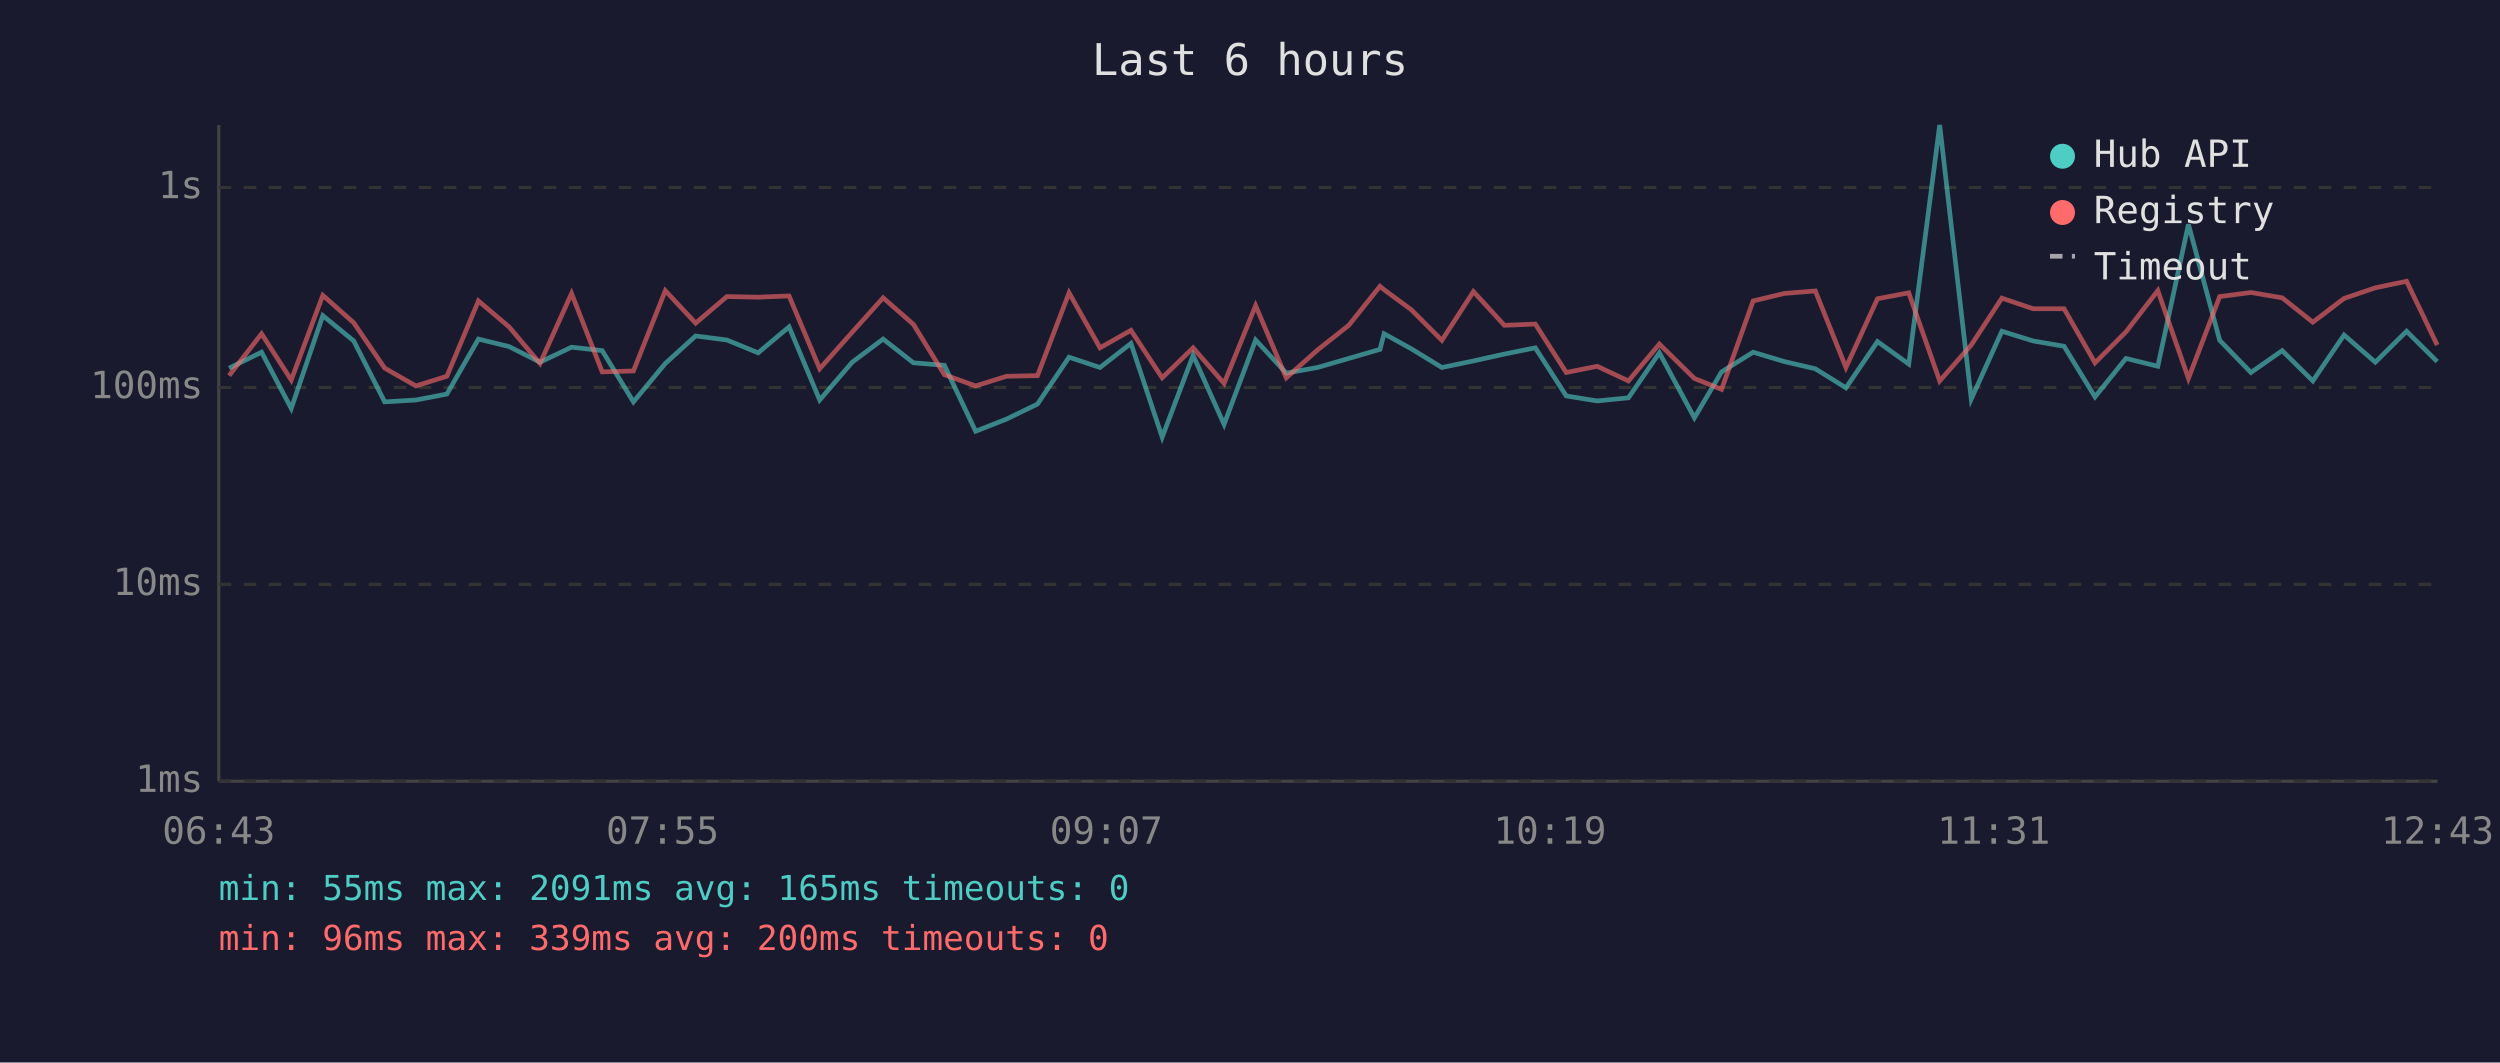
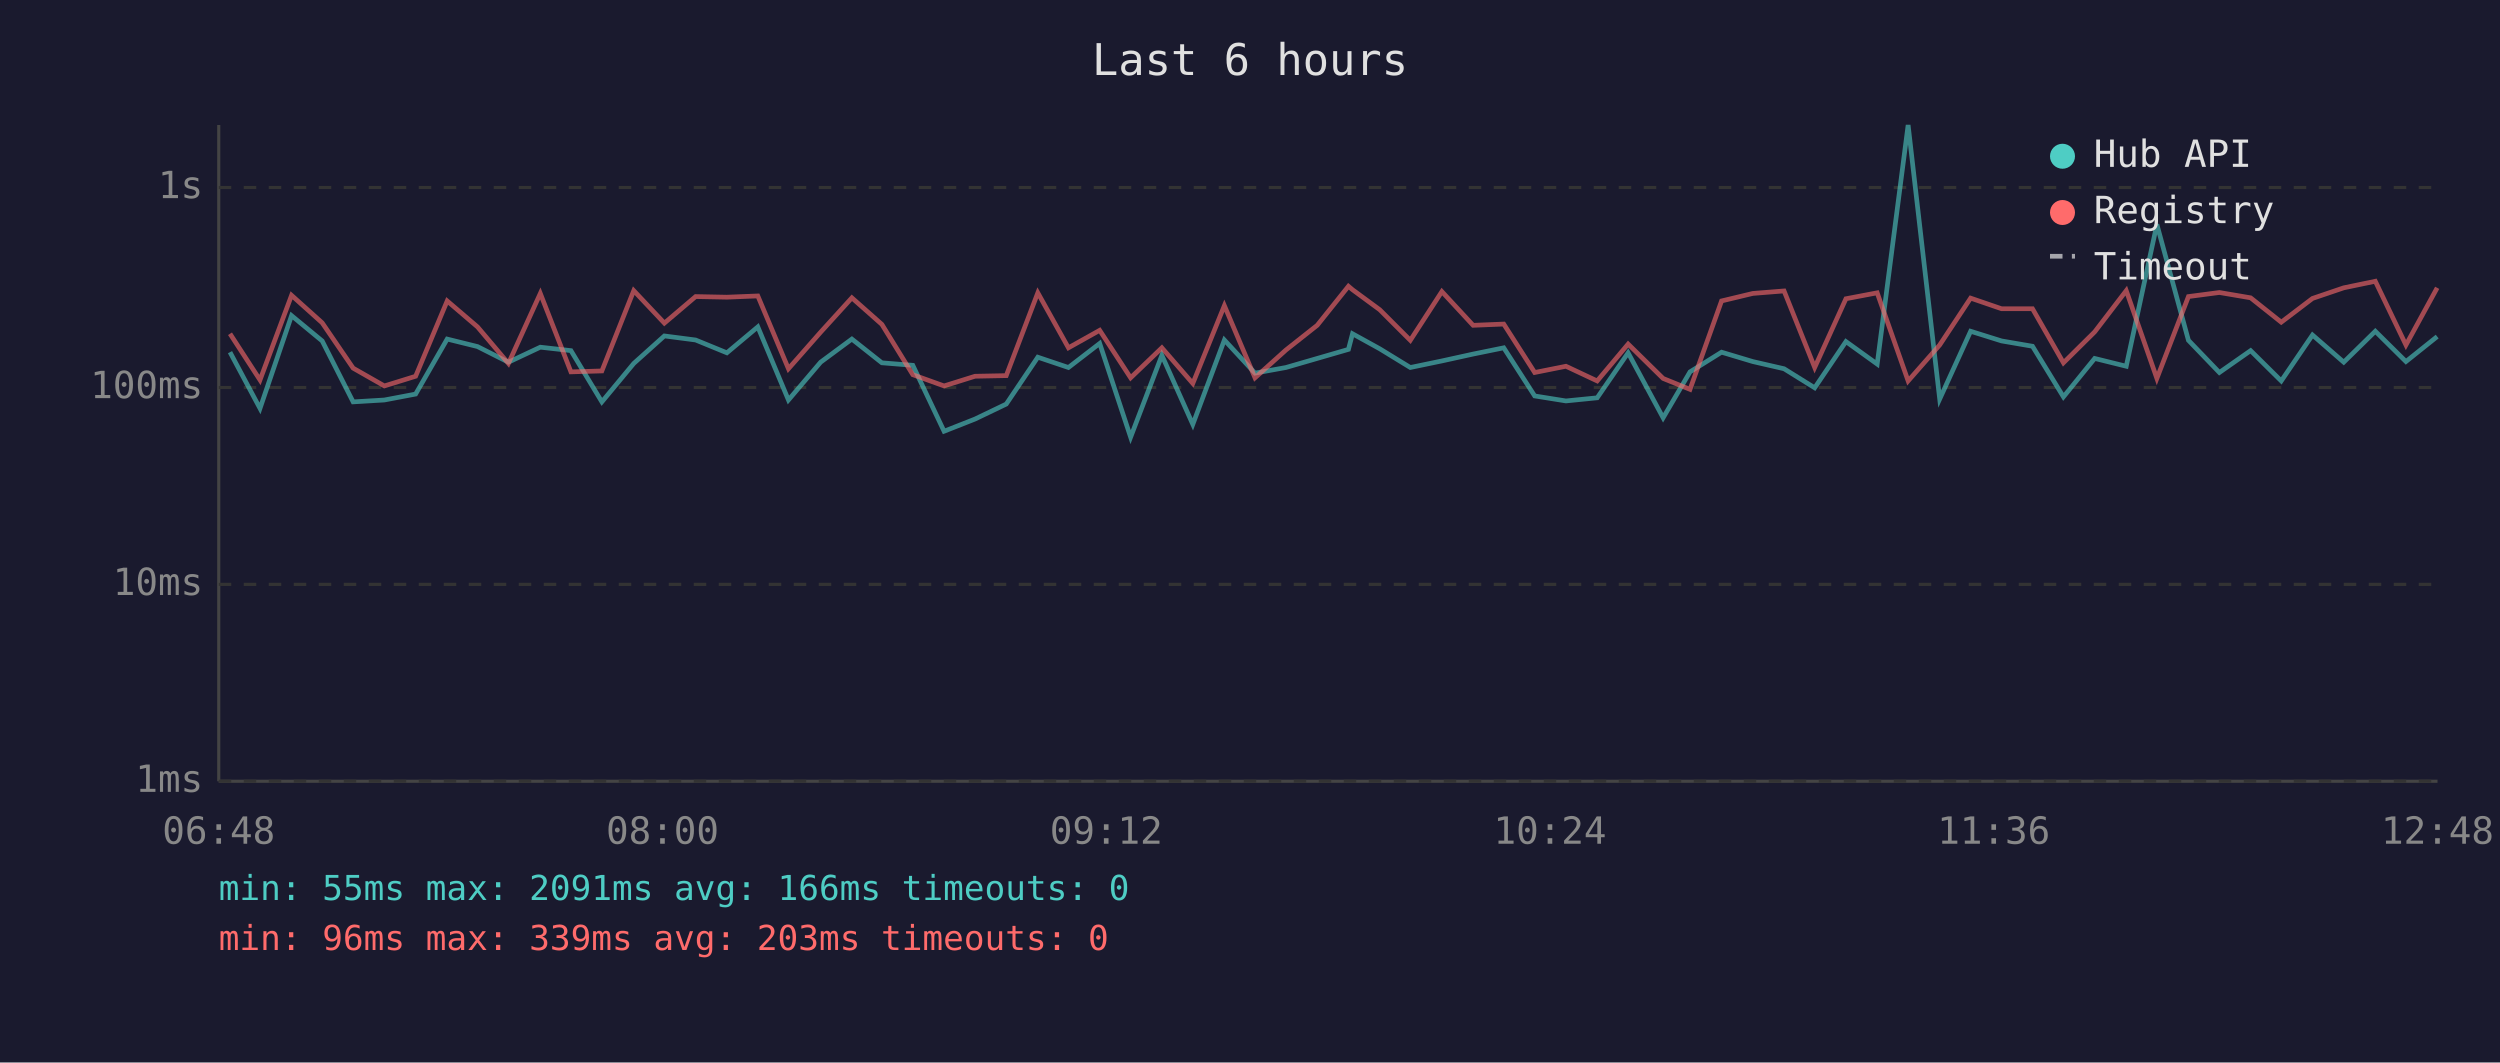
<svg xmlns="http://www.w3.org/2000/svg" viewBox="0 0 800 340" font-family="monospace" font-size="12">
  <rect width="800" height="340" fill="#1a1a2e" />
  <text x="400" y="24" fill="#e0e0e0" font-size="14" text-anchor="middle">Last 6 hours</text>
  <line x1="70" y1="40" x2="70" y2="250" stroke="#444" stroke-width="1" />
  <line x1="70" y1="250" x2="780" y2="250" stroke="#444" stroke-width="1" />
  <line x1="70" y1="250" x2="780" y2="250" stroke="#333" stroke-width="1" stroke-dasharray="4" />
  <text x="65" y="250" fill="#888" text-anchor="end" dominant-baseline="middle">1ms</text>
  <line x1="70" y1="187" x2="780" y2="187" stroke="#333" stroke-width="1" stroke-dasharray="4" />
  <text x="65" y="187" fill="#888" text-anchor="end" dominant-baseline="middle">10ms</text>
  <line x1="70" y1="124" x2="780" y2="124" stroke="#333" stroke-width="1" stroke-dasharray="4" />
  <text x="65" y="124" fill="#888" text-anchor="end" dominant-baseline="middle">100ms</text>
  <line x1="70" y1="60" x2="780" y2="60" stroke="#333" stroke-width="1" stroke-dasharray="4" />
  <text x="65" y="60" fill="#888" text-anchor="end" dominant-baseline="middle">1s</text>
-   <text x="70" y="270" fill="#888" text-anchor="middle">06:43</text>
-   <text x="212" y="270" fill="#888" text-anchor="middle">07:55</text>
-   <text x="354" y="270" fill="#888" text-anchor="middle">09:07</text>
-   <text x="496" y="270" fill="#888" text-anchor="middle">10:19</text>
-   <text x="638" y="270" fill="#888" text-anchor="middle">11:31</text>
-   <text x="780" y="270" fill="#888" text-anchor="middle">12:43</text>
-   <polyline points="73.3,117.8 83.7,112.7 93.2,130.7 103.3,101.0 113.2,109.1 123.1,128.6 133.1,128.0 143.0,126.1 153.1,108.5 162.9,110.9 172.8,115.9 182.9,111.1 192.7,112.2 202.7,128.6 212.9,116.3 222.6,107.5 232.6,108.8 242.6,112.9 252.5,104.6 262.3,128.0 272.7,115.9 282.6,108.5 292.3,116.1 302.2,116.9 312.2,138.0 322.1,134.1 332.0,129.3 342.1,114.3 352.0,117.6 361.9,109.9 371.9,139.9 381.8,113.7 391.7,135.8 401.8,108.8 411.6,119.4 421.6,117.6 431.6,114.7 441.6,111.8 442.9,106.8 451.6,111.6 461.4,117.6 471.5,115.5 481.4,113.3 491.3,111.3 501.2,126.7 511.1,128.3 521.1,127.3 531.0,112.9 542.2,133.7 550.9,119.0 561.0,112.7 571.0,115.7 580.9,118.0 590.7,124.1 600.8,109.3 610.8,116.5 620.7,40.0 630.8,127.7 640.6,106.0 650.6,109.1 660.5,110.8 670.4,127.0 680.3,114.7 690.5,117.2 700.3,71.8 710.3,108.9 720.3,119.2 730.3,112.2 740.1,121.9 750.1,107.2 760.1,115.9 770.1,106.0 779.9,115.7" fill="none" stroke="#4ecdc4" stroke-width="1.5" opacity="0.6" />
-   <polyline points="73.3,120.2 83.7,106.8 93.2,121.6 103.3,94.5 113.2,103.3 123.1,117.8 133.1,123.5 143.0,120.4 153.1,96.3 162.9,104.6 172.8,116.3 182.9,93.9 192.7,119.0 202.7,118.7 212.9,93.0 222.6,103.4 232.6,94.9 242.6,95.1 252.5,94.7 262.3,118.0 272.7,106.3 282.6,95.3 292.3,103.8 302.2,119.9 312.2,123.5 322.1,120.4 332.0,120.2 342.1,93.7 352.0,111.3 361.9,105.7 371.9,120.9 381.8,111.3 391.7,122.7 401.8,97.8 411.6,120.9 421.6,112.0 431.6,104.1 441.6,91.6 442.9,92.7 451.6,99.1 461.4,108.9 471.5,93.3 481.4,104.1 491.3,103.7 501.2,119.2 511.1,117.2 521.1,121.9 531.0,110.1 542.2,121.1 550.9,124.6 561.0,96.3 571.0,93.9 580.9,93.1 590.7,117.6 600.8,95.6 610.8,93.7 620.7,121.9 630.8,110.4 640.6,95.4 650.6,98.8 660.5,98.8 670.4,116.1 680.3,106.2 690.5,93.0 700.3,121.1 710.3,94.9 720.3,93.6 730.3,95.3 740.1,103.1 750.1,95.5 760.1,92.1 770.1,90.0 779.9,110.4" fill="none" stroke="#ff6b6b" stroke-width="1.5" opacity="0.6" />
+   <text x="70" y="270" fill="#888" text-anchor="middle">06:48</text>
+   <text x="212" y="270" fill="#888" text-anchor="middle">08:00</text>
+   <text x="354" y="270" fill="#888" text-anchor="middle">09:12</text>
+   <text x="496" y="270" fill="#888" text-anchor="middle">10:24</text>
+   <text x="638" y="270" fill="#888" text-anchor="middle">11:36</text>
+   <text x="780" y="270" fill="#888" text-anchor="middle">12:48</text>
+   <polyline points="73.6,112.7 83.2,130.7 93.3,101.0 103.1,109.1 113.0,128.6 123.0,128.0 133.0,126.1 143.1,108.5 152.8,110.9 162.7,115.9 172.9,111.1 182.7,112.2 192.6,128.6 202.8,116.3 212.6,107.5 222.6,108.8 232.6,112.9 242.5,104.6 252.3,128.0 262.6,115.9 272.6,108.5 282.2,116.1 292.1,116.9 302.1,138.0 312.0,134.1 322.0,129.3 332.1,114.3 341.9,117.6 351.9,109.9 361.8,139.9 371.8,113.7 381.7,135.8 391.8,108.8 401.6,119.4 411.5,117.6 421.5,114.7 431.5,111.8 432.8,106.8 441.5,111.6 451.3,117.6 461.4,115.5 471.4,113.3 481.2,111.3 491.1,126.7 501.1,128.3 511.1,127.3 521.0,112.9 532.2,133.7 540.8,119.0 550.9,112.7 560.9,115.7 570.9,118.0 580.7,124.1 590.7,109.3 600.7,116.5 610.6,40.0 620.7,127.7 630.6,106.0 640.5,109.1 650.4,110.8 660.3,127.0 670.3,114.7 680.4,117.2 690.2,71.8 700.3,108.9 710.2,119.2 720.2,112.2 730.0,121.9 740.0,107.2 750.0,115.9 760.1,106.0 769.9,115.7 779.9,107.7" fill="none" stroke="#4ecdc4" stroke-width="1.5" opacity="0.6" />
+   <polyline points="73.6,106.8 83.2,121.6 93.3,94.5 103.1,103.3 113.0,117.8 123.0,123.5 133.0,120.4 143.1,96.3 152.8,104.6 162.7,116.3 172.9,93.9 182.7,119.0 192.6,118.7 202.8,93.0 212.6,103.4 222.6,94.9 232.6,95.1 242.5,94.7 252.3,118.0 262.6,106.3 272.6,95.3 282.2,103.8 292.1,119.9 302.1,123.5 312.0,120.4 322.0,120.2 332.1,93.7 341.9,111.3 351.9,105.7 361.8,120.9 371.8,111.3 381.7,122.7 391.8,97.8 401.6,120.9 411.5,112.0 421.5,104.1 431.5,91.6 432.8,92.7 441.5,99.1 451.3,108.9 461.4,93.3 471.4,104.1 481.2,103.7 491.1,119.2 501.1,117.2 511.1,121.9 521.0,110.1 532.2,121.1 540.8,124.6 550.9,96.3 560.9,93.9 570.9,93.1 580.7,117.6 590.7,95.6 600.7,93.7 610.6,121.9 620.7,110.4 630.6,95.4 640.5,98.8 650.4,98.8 660.3,116.1 670.3,106.2 680.4,93.0 690.2,121.1 700.3,94.9 710.2,93.6 720.2,95.3 730.0,103.1 740.0,95.5 750.0,92.1 760.1,90.0 769.9,110.4 779.9,92.1" fill="none" stroke="#ff6b6b" stroke-width="1.5" opacity="0.6" />
  <circle cx="660" cy="50" r="4" fill="#4ecdc4" />
  <text x="670" y="50" fill="#e0e0e0" dominant-baseline="middle">Hub API</text>
  <circle cx="660" cy="68" r="4" fill="#ff6b6b" />
  <text x="670" y="68" fill="#e0e0e0" dominant-baseline="middle">Registry</text>
  <line x1="656" y1="82" x2="664" y2="82" stroke="#e0e0e0" stroke-width="1.5" stroke-dasharray="4,3" opacity="0.7" />
  <text x="670" y="86" fill="#e0e0e0" dominant-baseline="middle">Timeout</text>
-   <text x="70" y="288" fill="#4ecdc4" font-size="11">min: 55ms  max: 2091ms  avg: 165ms  timeouts: 0</text>
-   <text x="70" y="304" fill="#ff6b6b" font-size="11">min: 96ms  max: 339ms  avg: 200ms  timeouts: 0</text>
+   <text x="70" y="288" fill="#4ecdc4" font-size="11">min: 55ms  max: 2091ms  avg: 166ms  timeouts: 0</text>
+   <text x="70" y="304" fill="#ff6b6b" font-size="11">min: 96ms  max: 339ms  avg: 203ms  timeouts: 0</text>
</svg>
